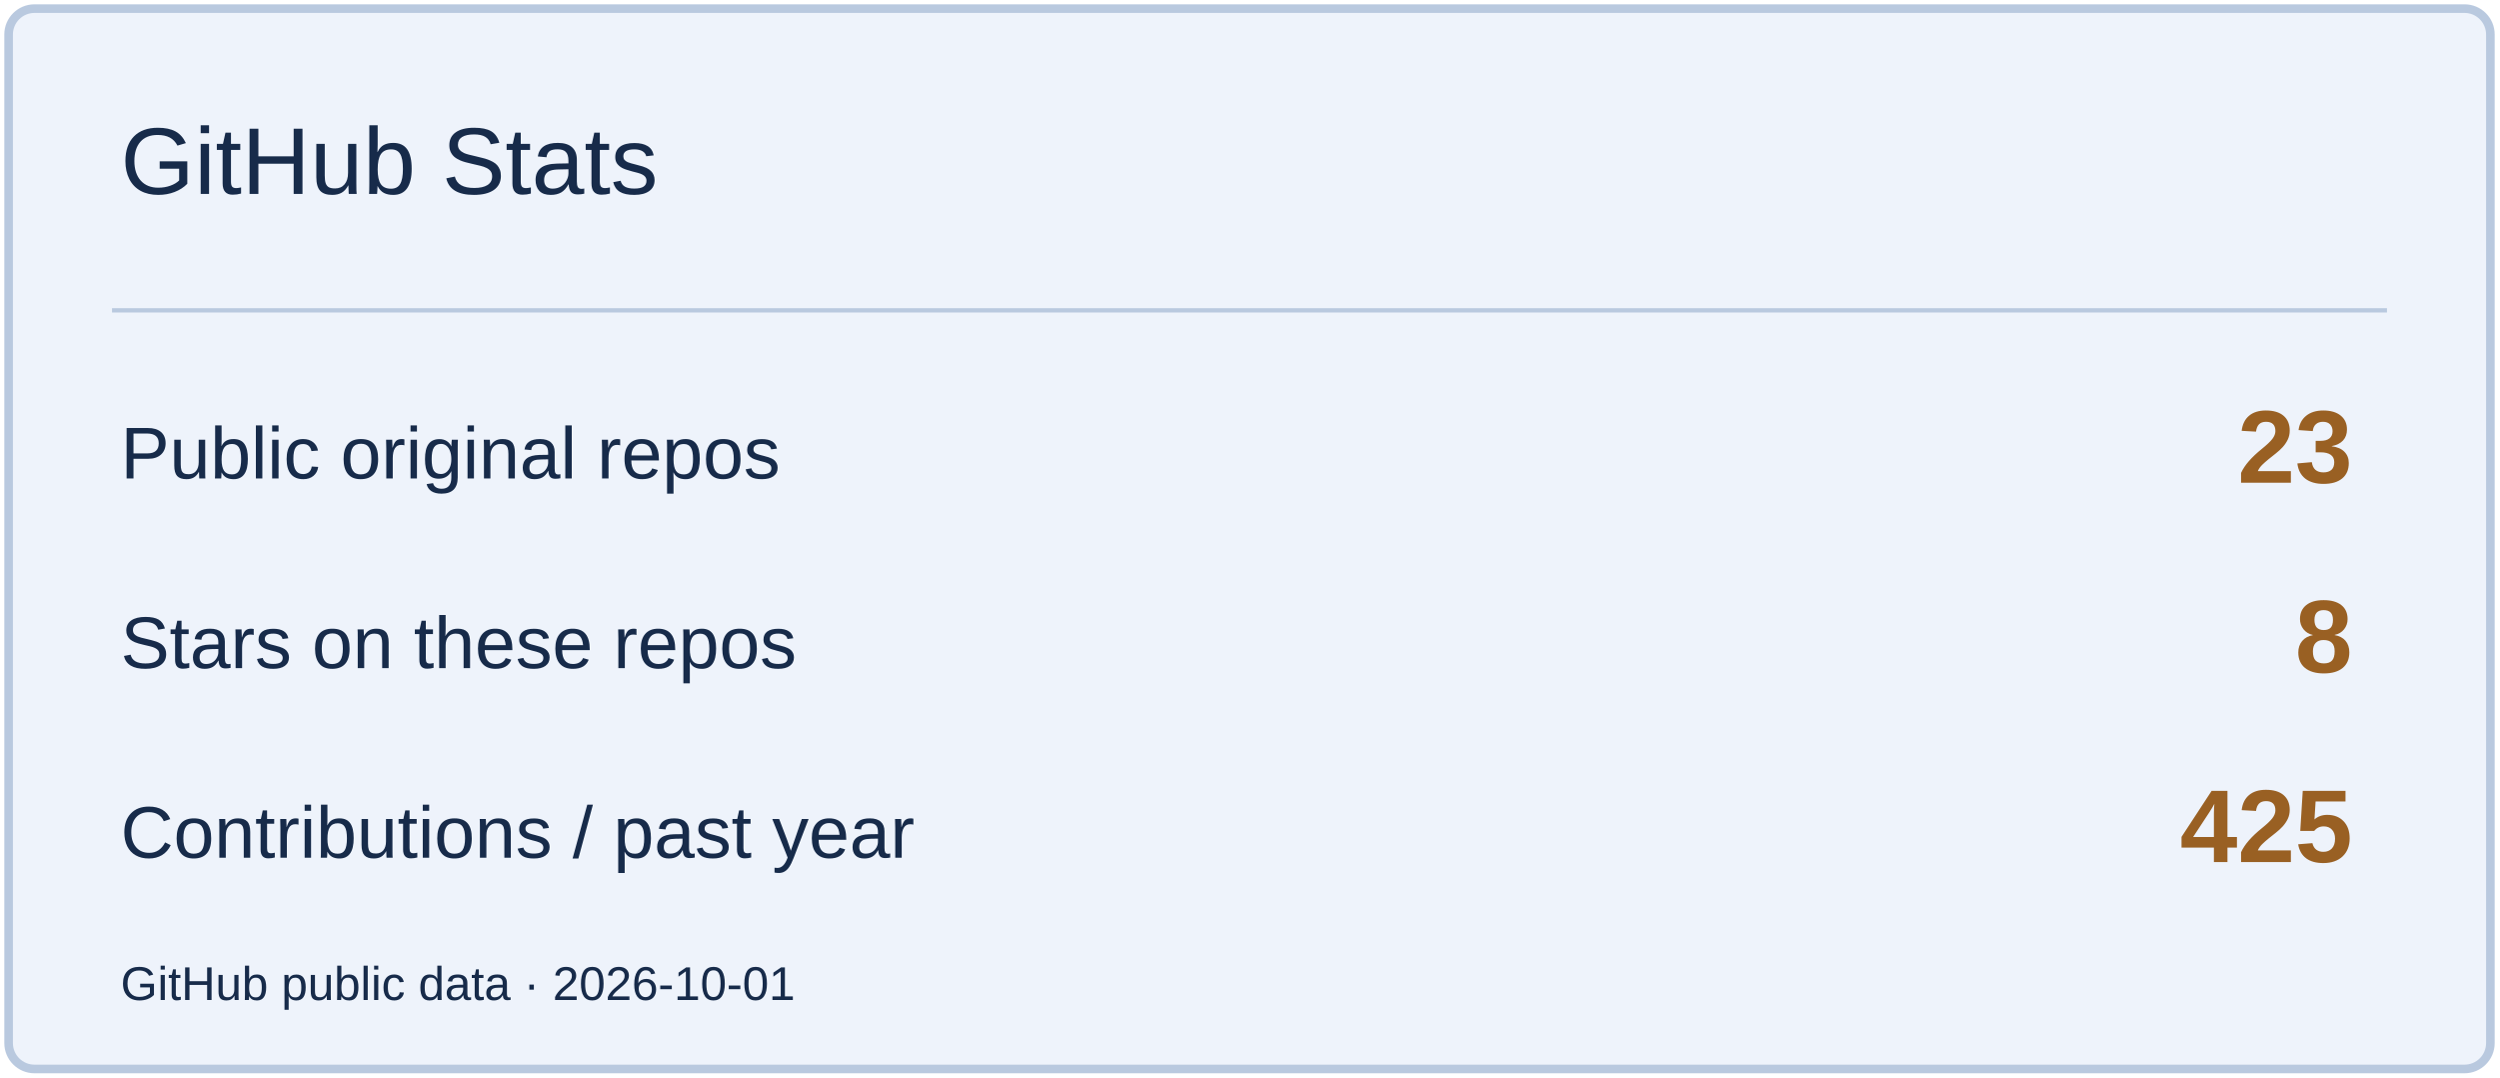
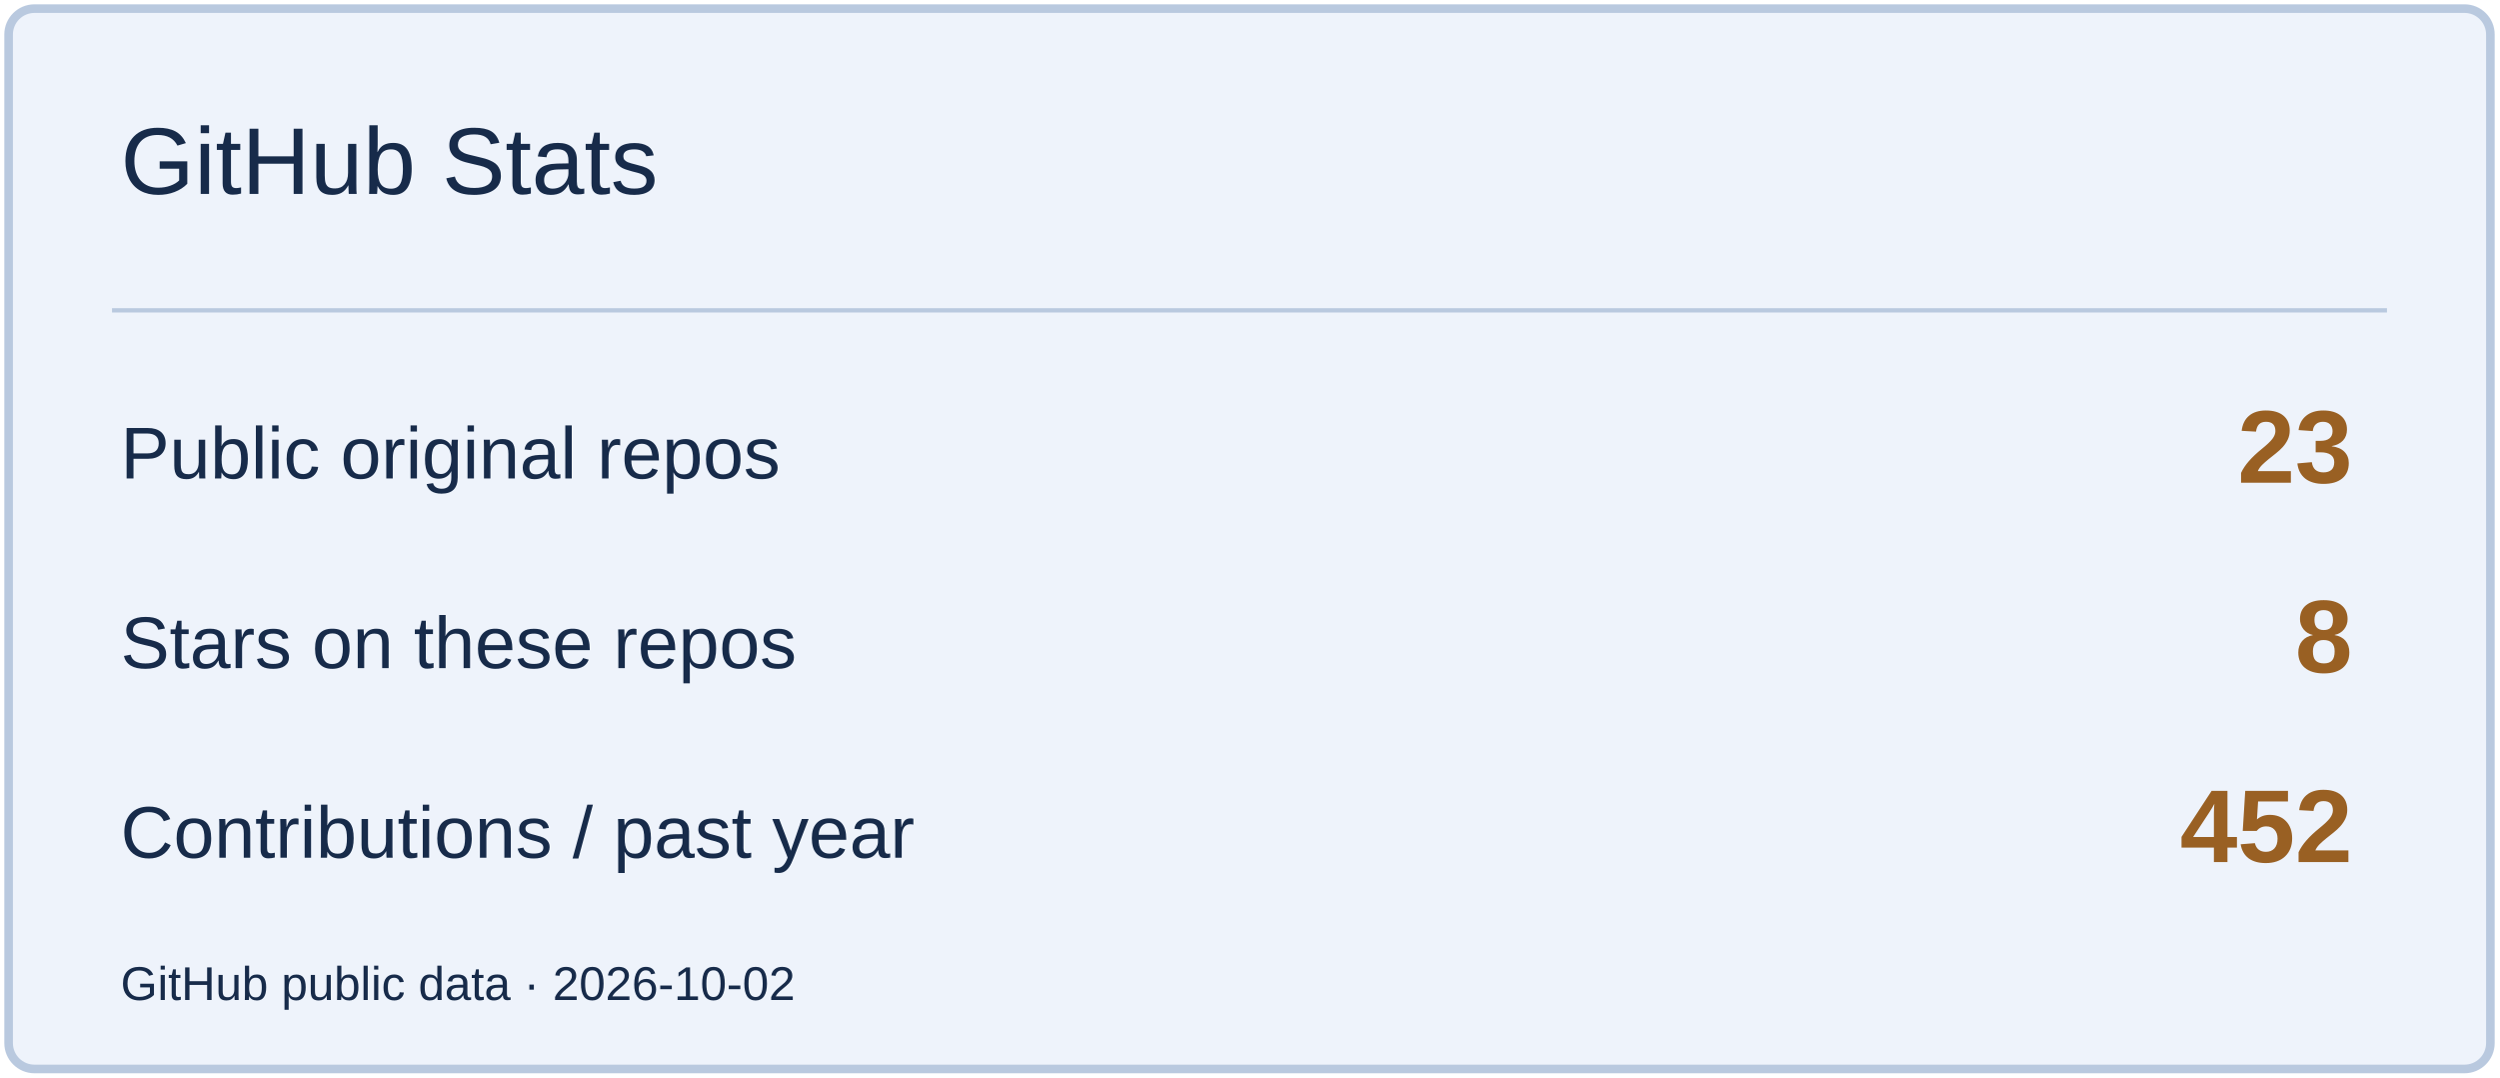
<svg xmlns="http://www.w3.org/2000/svg" width="580" height="250" viewBox="0 0 580 250" role="img" aria-label="GitHub Stats">
  <rect x="2" y="2" width="576" height="246" rx="6" fill="#EEF3FB" stroke="#B9C9DF" stroke-width="2" />
  <path d="M26 72H554" stroke="#B9C9DF" />
  <text x="28" y="45" font-size="22" fill="#172B4A" font-family="Arial,sans-serif">GitHub Stats</text>
  <text x="28" y="111" font-size="17" fill="#172B4A" font-family="Arial,sans-serif">Public original repos</text>
  <text x="546" y="112" font-size="24" fill="#996023" font-family="Arial,sans-serif" text-anchor="end" font-weight="700">23</text>
  <text x="28" y="155" font-size="17" fill="#172B4A" font-family="Arial,sans-serif">Stars on these repos</text>
  <text x="546" y="156" font-size="24" fill="#996023" font-family="Arial,sans-serif" text-anchor="end" font-weight="700">8</text>
  <text x="28" y="199" font-size="17" fill="#172B4A" font-family="Arial,sans-serif">Contributions / past year</text>
-   <text x="546" y="200" font-size="24" fill="#996023" font-family="Arial,sans-serif" text-anchor="end" font-weight="700">425</text>
-   <text x="28" y="232" font-size="11" fill="#172B4A" font-family="Arial,sans-serif">GitHub public data · 2026-10-01</text>
+   <text x="546" y="200" font-size="24" fill="#996023" font-family="Arial,sans-serif" text-anchor="end" font-weight="700">452</text>
+   <text x="28" y="232" font-size="11" fill="#172B4A" font-family="Arial,sans-serif">GitHub public data · 2026-10-02</text>
</svg>
